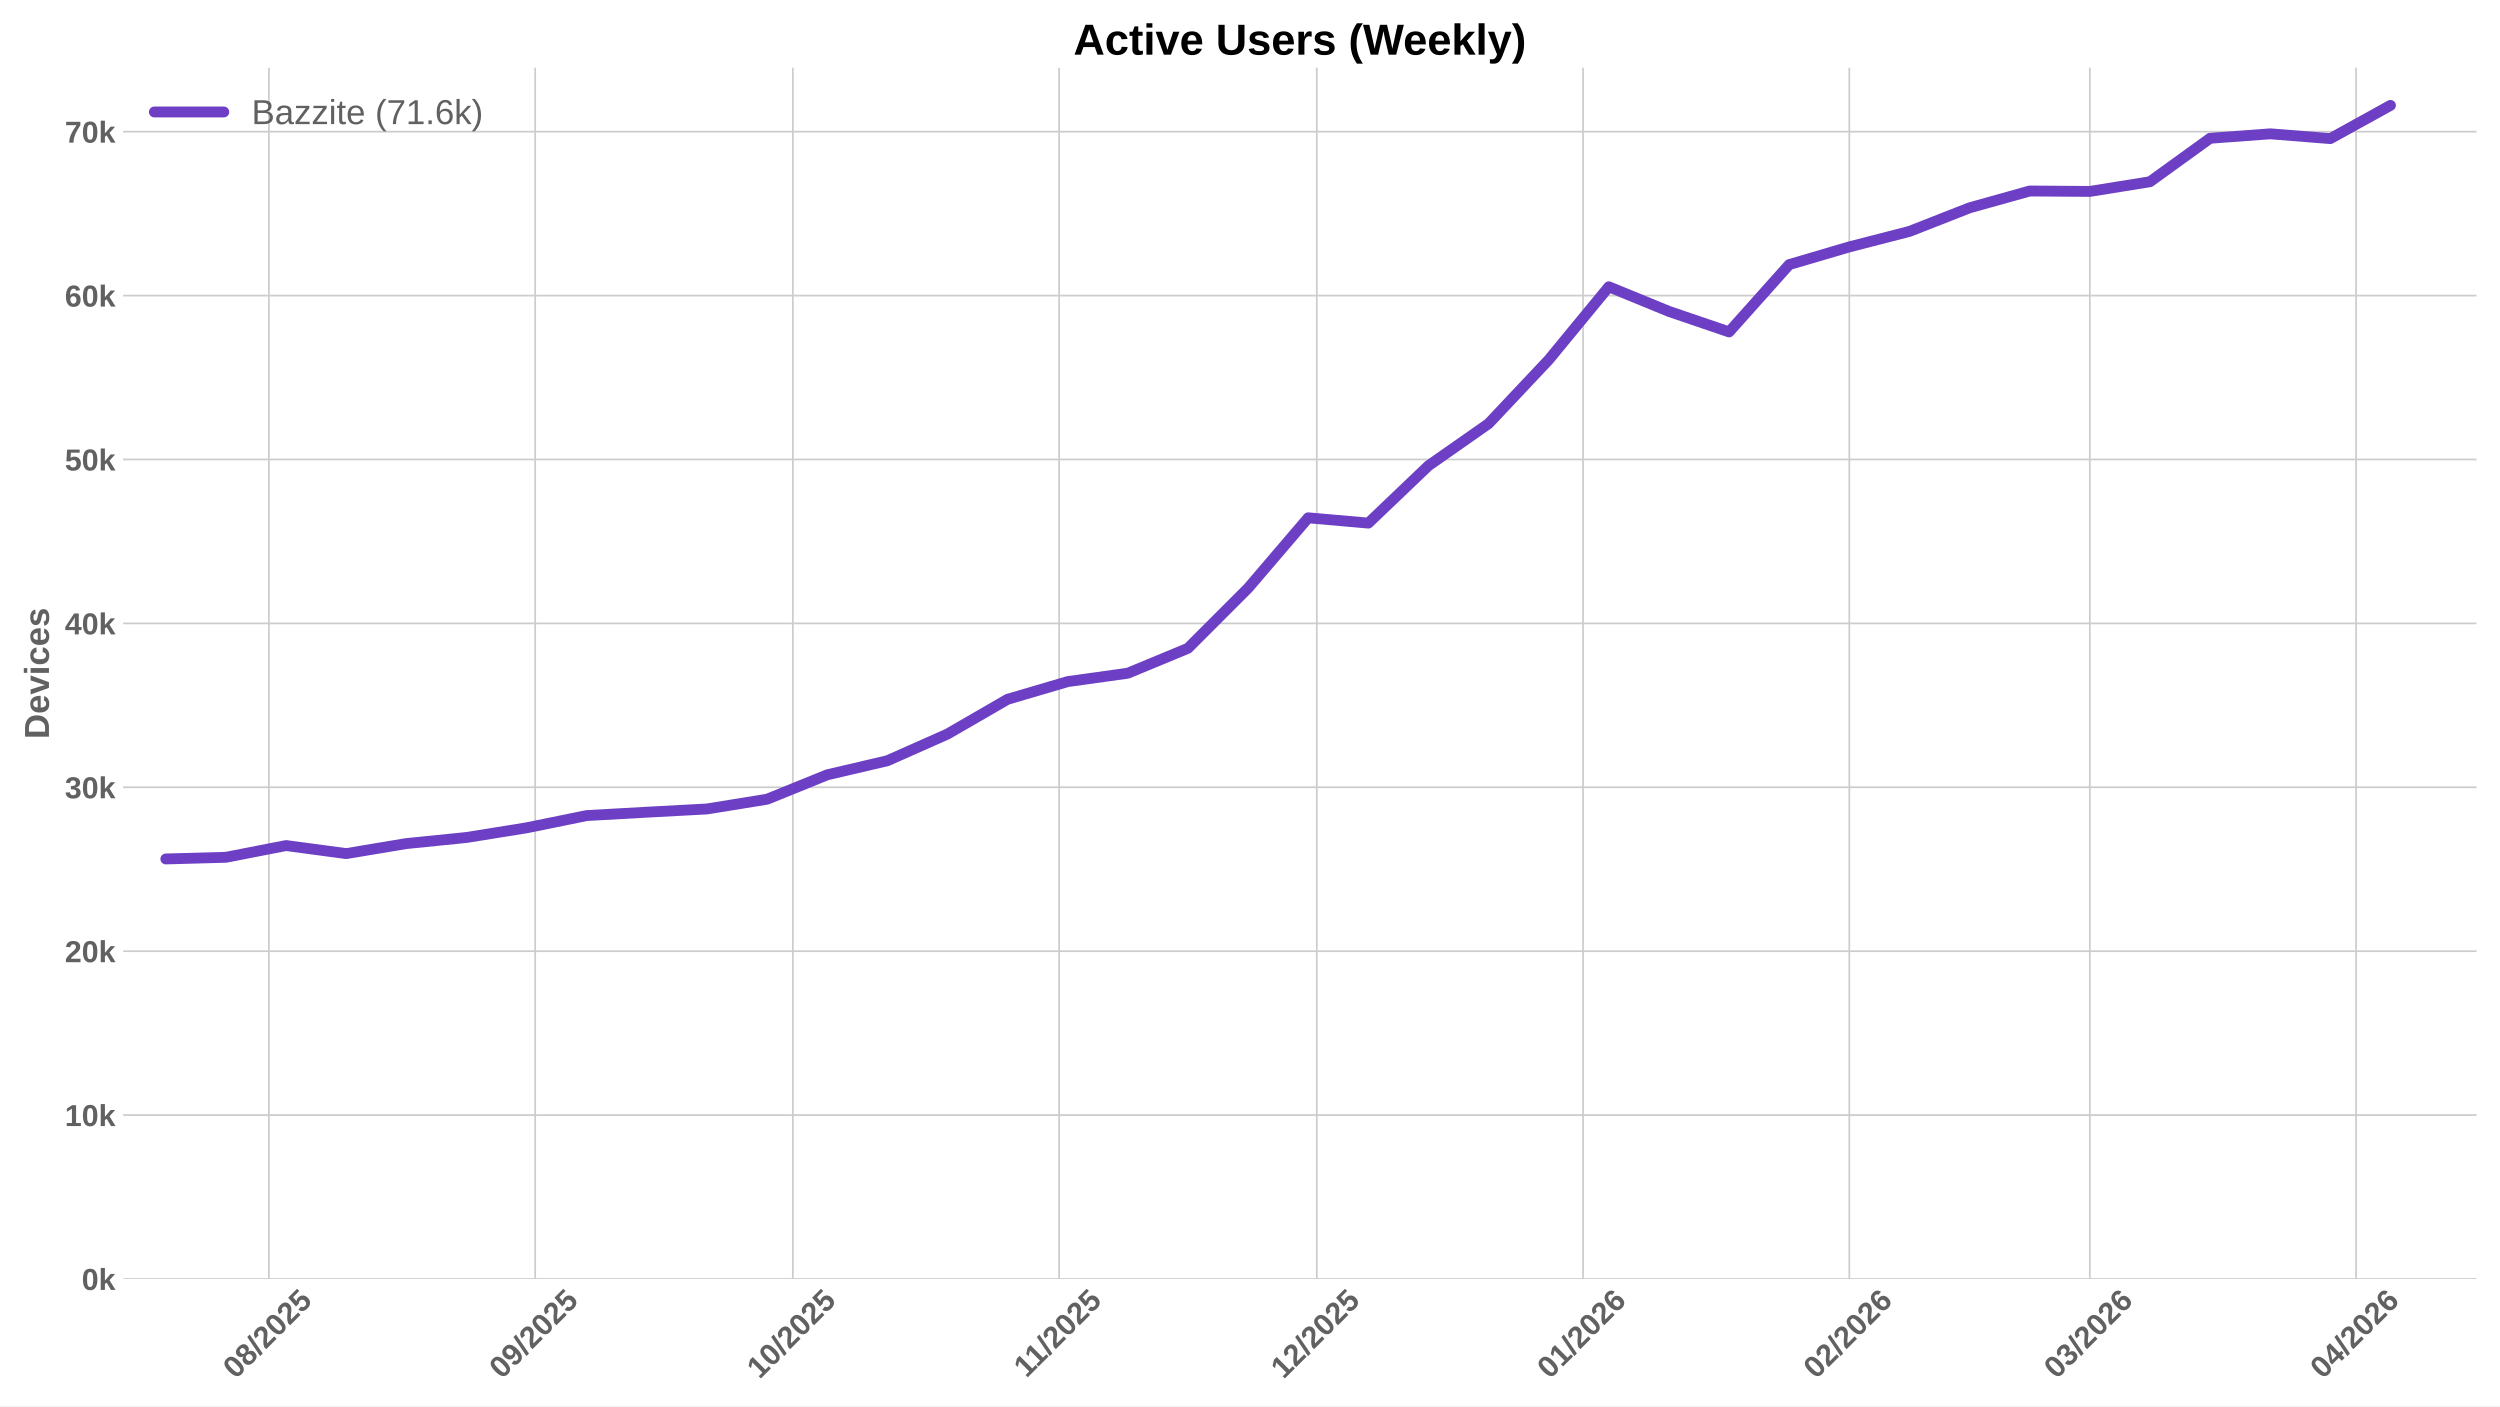
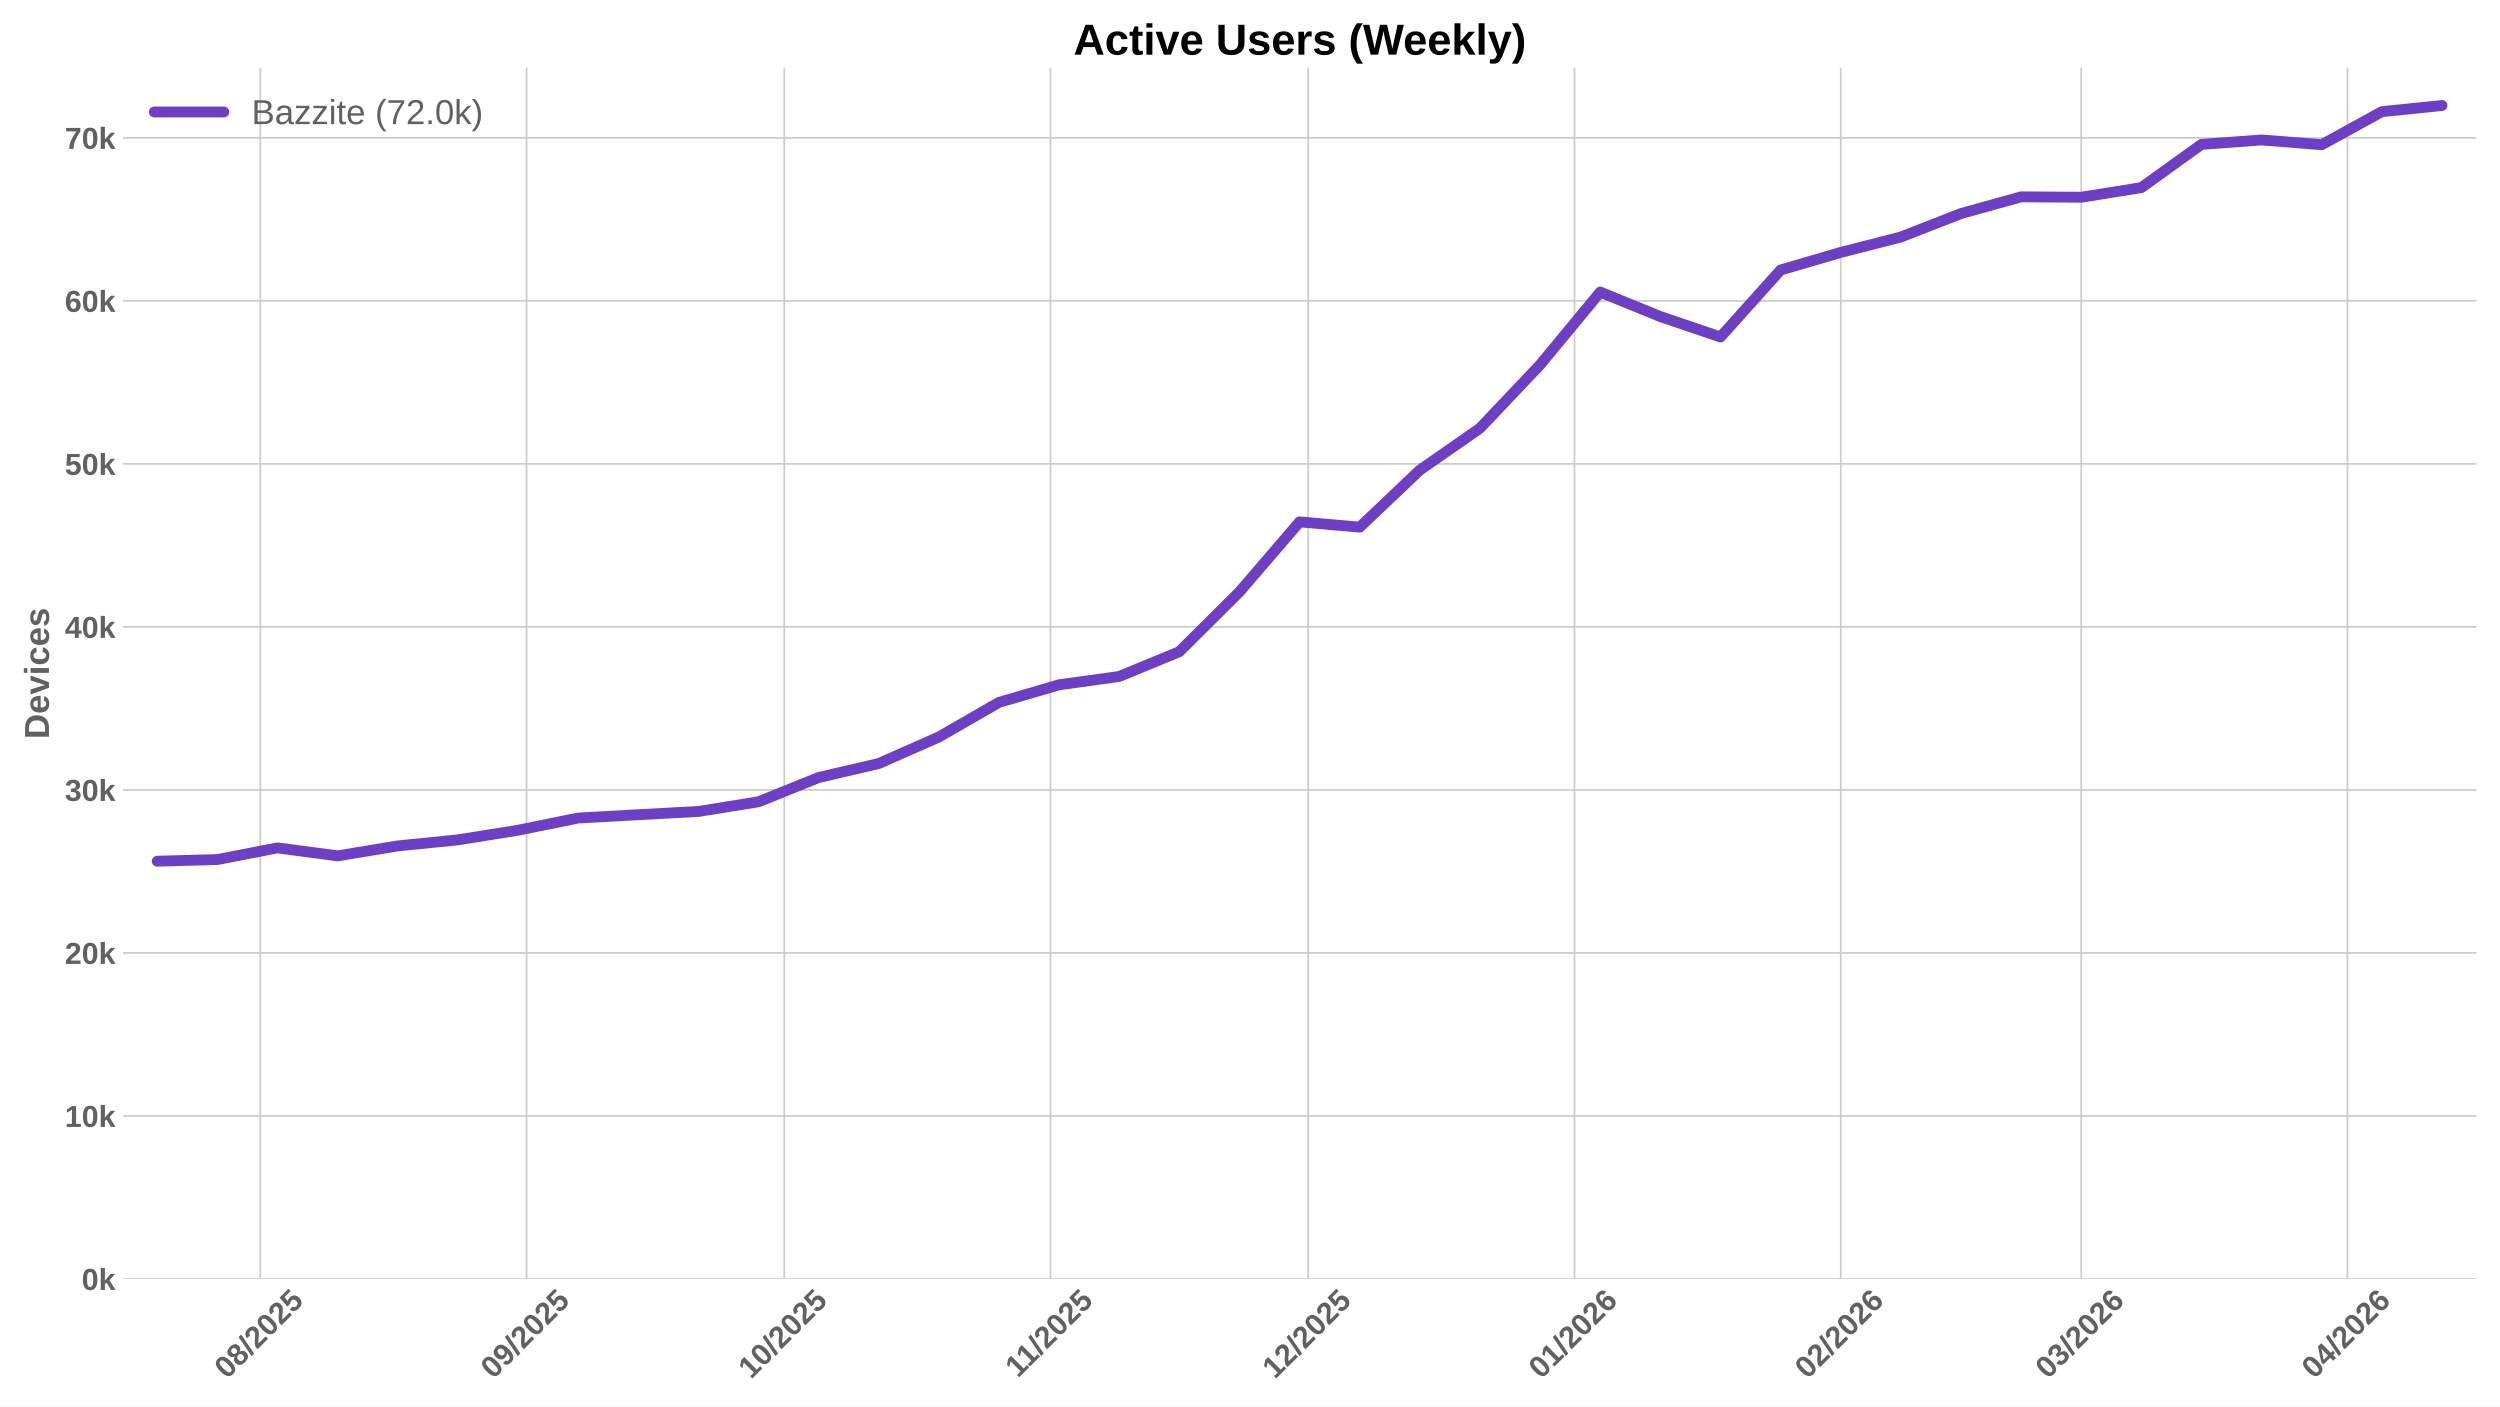
<svg xmlns="http://www.w3.org/2000/svg" xmlns:xlink="http://www.w3.org/1999/xlink" width="1152pt" height="648pt" viewBox="0 0 1152 648" version="1.1">
  <defs>
    <style type="text/css">*{stroke-linejoin: round; stroke-linecap: butt}</style>
  </defs>
  <g id="figure_1">
    <g id="patch_1">
      <path d="M 0 648  L 1152 648  L 1152 0  L 0 0  z " style="fill: #ffffff" />
    </g>
    <g id="axes_1">
      <g id="patch_2">
        <path d="M 56.73 589.343  L 1141.2 589.343  L 1141.2 31.2  L 56.73 31.2  z " style="fill: #ffffff" />
      </g>
      <g id="matplotlib.axis_1">
        <g id="xtick_1">
          <g id="line2d_1">
-             <path d="M 123.911 589.343  L 123.911 31.2  " clip-path="url(#pc6a10a2382)" style="fill: none; stroke: #cccccc; stroke-width: 0.8; stroke-linecap: round" />
+             <path d="M 119.953 589.343  L 119.953 31.2  " clip-path="url(#pfe30f6e459)" style="fill: none; stroke: #cccccc; stroke-width: 0.8; stroke-linecap: round" />
          </g>
          <g id="line2d_2" />
          <g id="text_1">
-             <g style="fill: #616161" transform="translate(108.5811 635.7977) rotate(-45) scale(0.14 -0.14)">
+             <g style="fill: #616161" transform="translate(104.6224 635.7977) rotate(-45) scale(0.14 -0.14)">
              <defs>
                <path id="LiberationSans-Bold-30" d="M 3297 2203  Q 3297 1088 2914 512  Q 2531 -63 1766 -63  Q 253 -63 253 2203  Q 253 2994 418 3494  Q 584 3994 915 4231  Q 1247 4469 1791 4469  Q 2572 4469 2934 3903  Q 3297 3338 3297 2203  z M 2416 2203  Q 2416 2813 2356 3150  Q 2297 3488 2165 3634  Q 2034 3781 1784 3781  Q 1519 3781 1383 3632  Q 1247 3484 1189 3148  Q 1131 2813 1131 2203  Q 1131 1600 1192 1261  Q 1253 922 1386 775  Q 1519 628 1772 628  Q 2022 628 2158 783  Q 2294 938 2355 1278  Q 2416 1619 2416 2203  z " transform="scale(0.015625)" />
                <path id="LiberationSans-Bold-38" d="M 3363 1241  Q 3363 622 2953 279  Q 2544 -63 1784 -63  Q 1031 -63 617 278  Q 203 619 203 1234  Q 203 1656 447 1945  Q 691 2234 1100 2303  L 1100 2316  Q 744 2394 525 2669  Q 306 2944 306 3303  Q 306 3844 689 4156  Q 1072 4469 1772 4469  Q 2488 4469 2870 4164  Q 3253 3859 3253 3297  Q 3253 2938 3036 2666  Q 2819 2394 2453 2322  L 2453 2309  Q 2878 2241 3120 1961  Q 3363 1681 3363 1241  z M 2350 3250  Q 2350 3563 2206 3708  Q 2063 3853 1772 3853  Q 1203 3853 1203 3250  Q 1203 2619 1778 2619  Q 2066 2619 2208 2766  Q 2350 2913 2350 3250  z M 2453 1313  Q 2453 2003 1766 2003  Q 1447 2003 1276 1822  Q 1106 1641 1106 1300  Q 1106 913 1275 734  Q 1444 556 1791 556  Q 2131 556 2292 734  Q 2453 913 2453 1313  z " transform="scale(0.015625)" />
                <path id="LiberationSans-Bold-2f" d="M 63 -128  L 972 4638  L 1716 4638  L 822 -128  L 63 -128  z " transform="scale(0.015625)" />
                <path id="LiberationSans-Bold-32" d="M 222 0  L 222 609  Q 394 988 711 1347  Q 1028 1706 1509 2097  Q 1972 2472 2158 2715  Q 2344 2959 2344 3194  Q 2344 3769 1766 3769  Q 1484 3769 1336 3617  Q 1188 3466 1144 3163  L 259 3213  Q 334 3825 717 4147  Q 1100 4469 1759 4469  Q 2472 4469 2853 4144  Q 3234 3819 3234 3231  Q 3234 2922 3112 2672  Q 2991 2422 2800 2211  Q 2609 2000 2376 1815  Q 2144 1631 1925 1456  Q 1706 1281 1526 1103  Q 1347 925 1259 722  L 3303 722  L 3303 0  L 222 0  z " transform="scale(0.015625)" />
                <path id="LiberationSans-Bold-35" d="M 3381 1466  Q 3381 766 2945 351  Q 2509 -63 1750 -63  Q 1088 -63 689 235  Q 291 534 197 1100  L 1075 1172  Q 1144 891 1319 762  Q 1494 634 1759 634  Q 2088 634 2283 843  Q 2478 1053 2478 1447  Q 2478 1794 2293 2001  Q 2109 2209 1778 2209  Q 1413 2209 1181 1925  L 325 1925  L 478 4403  L 3125 4403  L 3125 3750  L 1275 3750  L 1203 2638  Q 1522 2919 2000 2919  Q 2628 2919 3004 2528  Q 3381 2138 3381 1466  z " transform="scale(0.015625)" />
              </defs>
              <use xlink:href="#LiberationSans-Bold-30" />
              <use xlink:href="#LiberationSans-Bold-38" transform="translate(55.61523 0)" />
              <use xlink:href="#LiberationSans-Bold-2f" transform="translate(111.2305 0)" />
              <use xlink:href="#LiberationSans-Bold-32" transform="translate(139.0137 0)" />
              <use xlink:href="#LiberationSans-Bold-30" transform="translate(194.6289 0)" />
              <use xlink:href="#LiberationSans-Bold-32" transform="translate(250.2441 0)" />
              <use xlink:href="#LiberationSans-Bold-35" transform="translate(305.8594 0)" />
            </g>
          </g>
        </g>
        <g id="xtick_2">
          <g id="line2d_3">
-             <path d="M 246.607 589.343  L 246.607 31.2  " clip-path="url(#pc6a10a2382)" style="fill: none; stroke: #cccccc; stroke-width: 0.8; stroke-linecap: round" />
+             <path d="M 242.648 589.343  L 242.648 31.2  " clip-path="url(#pfe30f6e459)" style="fill: none; stroke: #cccccc; stroke-width: 0.8; stroke-linecap: round" />
          </g>
          <g id="line2d_4" />
          <g id="text_2">
-             <g style="fill: #616161" transform="translate(231.2766 635.7977) rotate(-45) scale(0.14 -0.14)">
+             <g style="fill: #616161" transform="translate(227.3179 635.7977) rotate(-45) scale(0.14 -0.14)">
              <defs>
                <path id="LiberationSans-Bold-39" d="M 3322 2272  Q 3322 1100 2894 518  Q 2466 -63 1678 -63  Q 1097 -63 767 185  Q 438 434 300 972  L 1125 1088  Q 1247 628 1688 628  Q 2056 628 2254 981  Q 2453 1334 2459 2028  Q 2341 1794 2070 1661  Q 1800 1528 1488 1528  Q 906 1528 564 1923  Q 222 2319 222 2994  Q 222 3688 623 4078  Q 1025 4469 1759 4469  Q 2550 4469 2936 3920  Q 3322 3372 3322 2272  z M 2394 2888  Q 2394 3297 2214 3539  Q 2034 3781 1738 3781  Q 1447 3781 1280 3570  Q 1113 3359 1113 2988  Q 1113 2622 1278 2401  Q 1444 2181 1741 2181  Q 2022 2181 2208 2373  Q 2394 2566 2394 2888  z " transform="scale(0.015625)" />
              </defs>
              <use xlink:href="#LiberationSans-Bold-30" />
              <use xlink:href="#LiberationSans-Bold-39" transform="translate(55.61523 0)" />
              <use xlink:href="#LiberationSans-Bold-2f" transform="translate(111.2305 0)" />
              <use xlink:href="#LiberationSans-Bold-32" transform="translate(139.0137 0)" />
              <use xlink:href="#LiberationSans-Bold-30" transform="translate(194.6289 0)" />
              <use xlink:href="#LiberationSans-Bold-32" transform="translate(250.2441 0)" />
              <use xlink:href="#LiberationSans-Bold-35" transform="translate(305.8594 0)" />
            </g>
          </g>
        </g>
        <g id="xtick_3">
          <g id="line2d_5">
-             <path d="M 365.344 589.343  L 365.344 31.2  " clip-path="url(#pc6a10a2382)" style="fill: none; stroke: #cccccc; stroke-width: 0.8; stroke-linecap: round" />
+             <path d="M 361.386 589.343  L 361.386 31.2  " clip-path="url(#pfe30f6e459)" style="fill: none; stroke: #cccccc; stroke-width: 0.8; stroke-linecap: round" />
          </g>
          <g id="line2d_6" />
          <g id="text_3">
-             <g style="fill: #616161" transform="translate(350.0142 635.7977) rotate(-45) scale(0.14 -0.14)">
+             <g style="fill: #616161" transform="translate(346.0555 635.7977) rotate(-45) scale(0.14 -0.14)">
              <defs>
                <path id="LiberationSans-Bold-31" d="M 403 0  L 403 653  L 1494 653  L 1494 3656  L 438 2997  L 438 3688  L 1541 4403  L 2372 4403  L 2372 653  L 3381 653  L 3381 0  L 403 0  z " transform="scale(0.015625)" />
              </defs>
              <use xlink:href="#LiberationSans-Bold-31" />
              <use xlink:href="#LiberationSans-Bold-30" transform="translate(55.61523 0)" />
              <use xlink:href="#LiberationSans-Bold-2f" transform="translate(111.2305 0)" />
              <use xlink:href="#LiberationSans-Bold-32" transform="translate(139.0137 0)" />
              <use xlink:href="#LiberationSans-Bold-30" transform="translate(194.6289 0)" />
              <use xlink:href="#LiberationSans-Bold-32" transform="translate(250.2441 0)" />
              <use xlink:href="#LiberationSans-Bold-35" transform="translate(305.8594 0)" />
            </g>
          </g>
        </g>
        <g id="xtick_4">
          <g id="line2d_7">
-             <path d="M 488.04 589.343  L 488.04 31.2  " clip-path="url(#pc6a10a2382)" style="fill: none; stroke: #cccccc; stroke-width: 0.8; stroke-linecap: round" />
+             <path d="M 484.081 589.343  L 484.081 31.2  " clip-path="url(#pfe30f6e459)" style="fill: none; stroke: #cccccc; stroke-width: 0.8; stroke-linecap: round" />
          </g>
          <g id="line2d_8" />
          <g id="text_4">
-             <g style="fill: #616161" transform="translate(472.9819 635.2532) rotate(-45) scale(0.14 -0.14)">
+             <g style="fill: #616161" transform="translate(469.0233 635.2532) rotate(-45) scale(0.14 -0.14)">
              <use xlink:href="#LiberationSans-Bold-31" />
              <use xlink:href="#LiberationSans-Bold-31" transform="translate(50.11523 0)" />
              <use xlink:href="#LiberationSans-Bold-2f" transform="translate(105.7305 0)" />
              <use xlink:href="#LiberationSans-Bold-32" transform="translate(133.5137 0)" />
              <use xlink:href="#LiberationSans-Bold-30" transform="translate(189.1289 0)" />
              <use xlink:href="#LiberationSans-Bold-32" transform="translate(244.7441 0)" />
              <use xlink:href="#LiberationSans-Bold-35" transform="translate(300.3594 0)" />
            </g>
          </g>
        </g>
        <g id="xtick_5">
          <g id="line2d_9">
-             <path d="M 606.778 589.343  L 606.778 31.2  " clip-path="url(#pc6a10a2382)" style="fill: none; stroke: #cccccc; stroke-width: 0.8; stroke-linecap: round" />
+             <path d="M 602.819 589.343  L 602.819 31.2  " clip-path="url(#pfe30f6e459)" style="fill: none; stroke: #cccccc; stroke-width: 0.8; stroke-linecap: round" />
          </g>
          <g id="line2d_10" />
          <g id="text_5">
-             <g style="fill: #616161" transform="translate(591.4473 635.7977) rotate(-45) scale(0.14 -0.14)">
+             <g style="fill: #616161" transform="translate(587.4886 635.7977) rotate(-45) scale(0.14 -0.14)">
              <use xlink:href="#LiberationSans-Bold-31" />
              <use xlink:href="#LiberationSans-Bold-32" transform="translate(55.61523 0)" />
              <use xlink:href="#LiberationSans-Bold-2f" transform="translate(111.2305 0)" />
              <use xlink:href="#LiberationSans-Bold-32" transform="translate(139.0137 0)" />
              <use xlink:href="#LiberationSans-Bold-30" transform="translate(194.6289 0)" />
              <use xlink:href="#LiberationSans-Bold-32" transform="translate(250.2441 0)" />
              <use xlink:href="#LiberationSans-Bold-35" transform="translate(305.8594 0)" />
            </g>
          </g>
        </g>
        <g id="xtick_6">
          <g id="line2d_11">
-             <path d="M 729.473 589.343  L 729.473 31.2  " clip-path="url(#pc6a10a2382)" style="fill: none; stroke: #cccccc; stroke-width: 0.8; stroke-linecap: round" />
+             <path d="M 725.514 589.343  L 725.514 31.2  " clip-path="url(#pfe30f6e459)" style="fill: none; stroke: #cccccc; stroke-width: 0.8; stroke-linecap: round" />
          </g>
          <g id="line2d_12" />
          <g id="text_6">
-             <g style="fill: #616161" transform="translate(714.1428 635.7977) rotate(-45) scale(0.14 -0.14)">
+             <g style="fill: #616161" transform="translate(710.1842 635.7977) rotate(-45) scale(0.14 -0.14)">
              <defs>
                <path id="LiberationSans-Bold-36" d="M 3328 1441  Q 3328 738 2934 337  Q 2541 -63 1847 -63  Q 1069 -63 651 482  Q 234 1028 234 2100  Q 234 3278 657 3873  Q 1081 4469 1869 4469  Q 2428 4469 2751 4222  Q 3075 3975 3209 3456  L 2381 3341  Q 2263 3775 1850 3775  Q 1497 3775 1295 3422  Q 1094 3069 1094 2350  Q 1234 2584 1484 2709  Q 1734 2834 2050 2834  Q 2641 2834 2984 2459  Q 3328 2084 3328 1441  z M 2447 1416  Q 2447 1791 2273 1989  Q 2100 2188 1797 2188  Q 1506 2188 1331 2002  Q 1156 1816 1156 1509  Q 1156 1125 1339 873  Q 1522 622 1819 622  Q 2116 622 2281 833  Q 2447 1044 2447 1416  z " transform="scale(0.015625)" />
              </defs>
              <use xlink:href="#LiberationSans-Bold-30" />
              <use xlink:href="#LiberationSans-Bold-31" transform="translate(55.61523 0)" />
              <use xlink:href="#LiberationSans-Bold-2f" transform="translate(111.2305 0)" />
              <use xlink:href="#LiberationSans-Bold-32" transform="translate(139.0137 0)" />
              <use xlink:href="#LiberationSans-Bold-30" transform="translate(194.6289 0)" />
              <use xlink:href="#LiberationSans-Bold-32" transform="translate(250.2441 0)" />
              <use xlink:href="#LiberationSans-Bold-36" transform="translate(305.8594 0)" />
            </g>
          </g>
        </g>
        <g id="xtick_7">
          <g id="line2d_13">
-             <path d="M 852.169 589.343  L 852.169 31.2  " clip-path="url(#pc6a10a2382)" style="fill: none; stroke: #cccccc; stroke-width: 0.8; stroke-linecap: round" />
+             <path d="M 848.21 589.343  L 848.21 31.2  " clip-path="url(#pfe30f6e459)" style="fill: none; stroke: #cccccc; stroke-width: 0.8; stroke-linecap: round" />
          </g>
          <g id="line2d_14" />
          <g id="text_7">
-             <g style="fill: #616161" transform="translate(836.8383 635.7977) rotate(-45) scale(0.14 -0.14)">
+             <g style="fill: #616161" transform="translate(832.8797 635.7977) rotate(-45) scale(0.14 -0.14)">
              <use xlink:href="#LiberationSans-Bold-30" />
              <use xlink:href="#LiberationSans-Bold-32" transform="translate(55.61523 0)" />
              <use xlink:href="#LiberationSans-Bold-2f" transform="translate(111.2305 0)" />
              <use xlink:href="#LiberationSans-Bold-32" transform="translate(139.0137 0)" />
              <use xlink:href="#LiberationSans-Bold-30" transform="translate(194.6289 0)" />
              <use xlink:href="#LiberationSans-Bold-32" transform="translate(250.2441 0)" />
              <use xlink:href="#LiberationSans-Bold-36" transform="translate(305.8594 0)" />
            </g>
          </g>
        </g>
        <g id="xtick_8">
          <g id="line2d_15">
-             <path d="M 962.99 589.343  L 962.99 31.2  " clip-path="url(#pc6a10a2382)" style="fill: none; stroke: #cccccc; stroke-width: 0.8; stroke-linecap: round" />
+             <path d="M 959.032 589.343  L 959.032 31.2  " clip-path="url(#pfe30f6e459)" style="fill: none; stroke: #cccccc; stroke-width: 0.8; stroke-linecap: round" />
          </g>
          <g id="line2d_16" />
          <g id="text_8">
-             <g style="fill: #616161" transform="translate(947.6601 635.7977) rotate(-45) scale(0.14 -0.14)">
+             <g style="fill: #616161" transform="translate(943.7014 635.7977) rotate(-45) scale(0.14 -0.14)">
              <defs>
                <path id="LiberationSans-Bold-33" d="M 3328 1222  Q 3328 603 2922 265  Q 2516 -72 1766 -72  Q 1056 -72 637 254  Q 219 581 147 1197  L 1041 1275  Q 1125 641 1763 641  Q 2078 641 2253 797  Q 2428 953 2428 1275  Q 2428 1569 2215 1725  Q 2003 1881 1584 1881  L 1278 1881  L 1278 2591  L 1566 2591  Q 1944 2591 2134 2745  Q 2325 2900 2325 3188  Q 2325 3459 2173 3614  Q 2022 3769 1731 3769  Q 1459 3769 1292 3619  Q 1125 3469 1100 3194  L 222 3256  Q 291 3825 694 4147  Q 1097 4469 1747 4469  Q 2438 4469 2827 4158  Q 3216 3847 3216 3297  Q 3216 2884 2973 2618  Q 2731 2353 2275 2266  L 2275 2253  Q 2781 2194 3054 1920  Q 3328 1647 3328 1222  z " transform="scale(0.015625)" />
              </defs>
              <use xlink:href="#LiberationSans-Bold-30" />
              <use xlink:href="#LiberationSans-Bold-33" transform="translate(55.61523 0)" />
              <use xlink:href="#LiberationSans-Bold-2f" transform="translate(111.2305 0)" />
              <use xlink:href="#LiberationSans-Bold-32" transform="translate(139.0137 0)" />
              <use xlink:href="#LiberationSans-Bold-30" transform="translate(194.6289 0)" />
              <use xlink:href="#LiberationSans-Bold-32" transform="translate(250.2441 0)" />
              <use xlink:href="#LiberationSans-Bold-36" transform="translate(305.8594 0)" />
            </g>
          </g>
        </g>
        <g id="xtick_9">
          <g id="line2d_17">
-             <path d="M 1085.686 589.343  L 1085.686 31.2  " clip-path="url(#pc6a10a2382)" style="fill: none; stroke: #cccccc; stroke-width: 0.8; stroke-linecap: round" />
+             <path d="M 1081.727 589.343  L 1081.727 31.2  " clip-path="url(#pfe30f6e459)" style="fill: none; stroke: #cccccc; stroke-width: 0.8; stroke-linecap: round" />
          </g>
          <g id="line2d_18" />
          <g id="text_9">
-             <g style="fill: #616161" transform="translate(1070.356 635.7977) rotate(-45) scale(0.14 -0.14)">
+             <g style="fill: #616161" transform="translate(1066.397 635.7977) rotate(-45) scale(0.14 -0.14)">
              <defs>
                <path id="LiberationSans-Bold-34" d="M 2938 897  L 2938 0  L 2100 0  L 2100 897  L 97 897  L 97 1556  L 1956 4403  L 2938 4403  L 2938 1550  L 3525 1550  L 3525 897  L 2938 897  z M 2100 2991  Q 2100 3159 2111 3356  Q 2122 3553 2128 3609  Q 2047 3434 1834 3103  L 813 1550  L 2100 1550  L 2100 2991  z " transform="scale(0.015625)" />
              </defs>
              <use xlink:href="#LiberationSans-Bold-30" />
              <use xlink:href="#LiberationSans-Bold-34" transform="translate(55.61523 0)" />
              <use xlink:href="#LiberationSans-Bold-2f" transform="translate(111.2305 0)" />
              <use xlink:href="#LiberationSans-Bold-32" transform="translate(139.0137 0)" />
              <use xlink:href="#LiberationSans-Bold-30" transform="translate(194.6289 0)" />
              <use xlink:href="#LiberationSans-Bold-32" transform="translate(250.2441 0)" />
              <use xlink:href="#LiberationSans-Bold-36" transform="translate(305.8594 0)" />
            </g>
          </g>
        </g>
      </g>
      <g id="matplotlib.axis_2">
        <g id="ytick_1">
          <g id="line2d_19">
-             <path d="M 56.73 589.343  L 1141.2 589.343  " clip-path="url(#pc6a10a2382)" style="fill: none; stroke: #cccccc; stroke-width: 0.8; stroke-linecap: round" />
+             <path d="M 56.73 589.343  L 1141.2 589.343  " clip-path="url(#pfe30f6e459)" style="fill: none; stroke: #cccccc; stroke-width: 0.8; stroke-linecap: round" />
          </g>
          <g id="line2d_20" />
          <g id="text_10">
            <g style="fill: #616161" transform="translate(37.65937 594.416) scale(0.14 -0.14)">
              <defs>
                <path id="LiberationSans-Bold-6b" d="M 2606 0  L 1703 1531  L 1325 1269  L 1325 0  L 447 0  L 447 4638  L 1325 4638  L 1325 1981  L 2531 3381  L 3475 3381  L 2288 2063  L 3566 0  L 2606 0  z " transform="scale(0.015625)" />
              </defs>
              <use xlink:href="#LiberationSans-Bold-30" />
              <use xlink:href="#LiberationSans-Bold-6b" transform="translate(55.61523 0)" />
            </g>
          </g>
        </g>
        <g id="ytick_2">
          <g id="line2d_21">
-             <path d="M 56.73 513.82  L 1141.2 513.82  " clip-path="url(#pc6a10a2382)" style="fill: none; stroke: #cccccc; stroke-width: 0.8; stroke-linecap: round" />
+             <path d="M 56.73 514.225  L 1141.2 514.225  " clip-path="url(#pfe30f6e459)" style="fill: none; stroke: #cccccc; stroke-width: 0.8; stroke-linecap: round" />
          </g>
          <g id="line2d_22" />
          <g id="text_11">
-             <g style="fill: #616161" transform="translate(29.87406 518.8932) scale(0.14 -0.14)">
+             <g style="fill: #616161" transform="translate(29.87406 519.2977) scale(0.14 -0.14)">
              <use xlink:href="#LiberationSans-Bold-31" />
              <use xlink:href="#LiberationSans-Bold-30" transform="translate(55.61523 0)" />
              <use xlink:href="#LiberationSans-Bold-6b" transform="translate(111.2305 0)" />
            </g>
          </g>
        </g>
        <g id="ytick_3">
          <g id="line2d_23">
-             <path d="M 56.73 438.298  L 1141.2 438.298  " clip-path="url(#pc6a10a2382)" style="fill: none; stroke: #cccccc; stroke-width: 0.8; stroke-linecap: round" />
+             <path d="M 56.73 439.107  L 1141.2 439.107  " clip-path="url(#pfe30f6e459)" style="fill: none; stroke: #cccccc; stroke-width: 0.8; stroke-linecap: round" />
          </g>
          <g id="line2d_24" />
          <g id="text_12">
-             <g style="fill: #616161" transform="translate(29.87406 443.3704) scale(0.14 -0.14)">
+             <g style="fill: #616161" transform="translate(29.87406 444.1794) scale(0.14 -0.14)">
              <use xlink:href="#LiberationSans-Bold-32" />
              <use xlink:href="#LiberationSans-Bold-30" transform="translate(55.61523 0)" />
              <use xlink:href="#LiberationSans-Bold-6b" transform="translate(111.2305 0)" />
            </g>
          </g>
        </g>
        <g id="ytick_4">
          <g id="line2d_25">
-             <path d="M 56.73 362.775  L 1141.2 362.775  " clip-path="url(#pc6a10a2382)" style="fill: none; stroke: #cccccc; stroke-width: 0.8; stroke-linecap: round" />
+             <path d="M 56.73 363.988  L 1141.2 363.988  " clip-path="url(#pfe30f6e459)" style="fill: none; stroke: #cccccc; stroke-width: 0.8; stroke-linecap: round" />
          </g>
          <g id="line2d_26" />
          <g id="text_13">
-             <g style="fill: #616161" transform="translate(29.87406 367.8477) scale(0.14 -0.14)">
+             <g style="fill: #616161" transform="translate(29.87406 369.0611) scale(0.14 -0.14)">
              <use xlink:href="#LiberationSans-Bold-33" />
              <use xlink:href="#LiberationSans-Bold-30" transform="translate(55.61523 0)" />
              <use xlink:href="#LiberationSans-Bold-6b" transform="translate(111.2305 0)" />
            </g>
          </g>
        </g>
        <g id="ytick_5">
          <g id="line2d_27">
-             <path d="M 56.73 287.252  L 1141.2 287.252  " clip-path="url(#pc6a10a2382)" style="fill: none; stroke: #cccccc; stroke-width: 0.8; stroke-linecap: round" />
+             <path d="M 56.73 288.87  L 1141.2 288.87  " clip-path="url(#pfe30f6e459)" style="fill: none; stroke: #cccccc; stroke-width: 0.8; stroke-linecap: round" />
          </g>
          <g id="line2d_28" />
          <g id="text_14">
-             <g style="fill: #616161" transform="translate(29.87406 292.3249) scale(0.14 -0.14)">
+             <g style="fill: #616161" transform="translate(29.87406 293.9428) scale(0.14 -0.14)">
              <use xlink:href="#LiberationSans-Bold-34" />
              <use xlink:href="#LiberationSans-Bold-30" transform="translate(55.61523 0)" />
              <use xlink:href="#LiberationSans-Bold-6b" transform="translate(111.2305 0)" />
            </g>
          </g>
        </g>
        <g id="ytick_6">
          <g id="line2d_29">
-             <path d="M 56.73 211.729  L 1141.2 211.729  " clip-path="url(#pc6a10a2382)" style="fill: none; stroke: #cccccc; stroke-width: 0.8; stroke-linecap: round" />
+             <path d="M 56.73 213.752  L 1141.2 213.752  " clip-path="url(#pfe30f6e459)" style="fill: none; stroke: #cccccc; stroke-width: 0.8; stroke-linecap: round" />
          </g>
          <g id="line2d_30" />
          <g id="text_15">
-             <g style="fill: #616161" transform="translate(29.87406 216.8021) scale(0.14 -0.14)">
+             <g style="fill: #616161" transform="translate(29.87406 218.8245) scale(0.14 -0.14)">
              <use xlink:href="#LiberationSans-Bold-35" />
              <use xlink:href="#LiberationSans-Bold-30" transform="translate(55.61523 0)" />
              <use xlink:href="#LiberationSans-Bold-6b" transform="translate(111.2305 0)" />
            </g>
          </g>
        </g>
        <g id="ytick_7">
          <g id="line2d_31">
-             <path d="M 56.73 136.206  L 1141.2 136.206  " clip-path="url(#pc6a10a2382)" style="fill: none; stroke: #cccccc; stroke-width: 0.8; stroke-linecap: round" />
+             <path d="M 56.73 138.633  L 1141.2 138.633  " clip-path="url(#pfe30f6e459)" style="fill: none; stroke: #cccccc; stroke-width: 0.8; stroke-linecap: round" />
          </g>
          <g id="line2d_32" />
          <g id="text_16">
-             <g style="fill: #616161" transform="translate(29.87406 141.2793) scale(0.14 -0.14)">
+             <g style="fill: #616161" transform="translate(29.87406 143.7062) scale(0.14 -0.14)">
              <use xlink:href="#LiberationSans-Bold-36" />
              <use xlink:href="#LiberationSans-Bold-30" transform="translate(55.61523 0)" />
              <use xlink:href="#LiberationSans-Bold-6b" transform="translate(111.2305 0)" />
            </g>
          </g>
        </g>
        <g id="ytick_8">
          <g id="line2d_33">
-             <path d="M 56.73 60.684  L 1141.2 60.684  " clip-path="url(#pc6a10a2382)" style="fill: none; stroke: #cccccc; stroke-width: 0.8; stroke-linecap: round" />
+             <path d="M 56.73 63.515  L 1141.2 63.515  " clip-path="url(#pfe30f6e459)" style="fill: none; stroke: #cccccc; stroke-width: 0.8; stroke-linecap: round" />
          </g>
          <g id="line2d_34" />
          <g id="text_17">
-             <g style="fill: #616161" transform="translate(29.87406 65.75653) scale(0.14 -0.14)">
+             <g style="fill: #616161" transform="translate(29.87406 68.58795) scale(0.14 -0.14)">
              <defs>
                <path id="LiberationSans-Bold-37" d="M 3278 3706  Q 2981 3238 2717 2797  Q 2453 2356 2256 1911  Q 2059 1466 1945 995  Q 1831 525 1831 0  L 916 0  Q 916 550 1059 1064  Q 1203 1578 1475 2111  Q 1747 2644 2463 3681  L 275 3681  L 275 4403  L 3278 4403  L 3278 3706  z " transform="scale(0.015625)" />
              </defs>
              <use xlink:href="#LiberationSans-Bold-37" />
              <use xlink:href="#LiberationSans-Bold-30" transform="translate(55.61523 0)" />
              <use xlink:href="#LiberationSans-Bold-6b" transform="translate(111.2305 0)" />
            </g>
          </g>
        </g>
        <g id="text_18">
          <g style="fill: #616161" transform="translate(22.55406 340.5153) rotate(-90) scale(0.16 -0.16)">
            <defs>
              <path id="LiberationSans-Bold-44" d="M 4353 2234  Q 4353 1553 4086 1045  Q 3819 538 3330 269  Q 2841 0 2209 0  L 428 0  L 428 4403  L 2022 4403  Q 3134 4403 3743 3842  Q 4353 3281 4353 2234  z M 3425 2234  Q 3425 2944 3056 3317  Q 2688 3691 2003 3691  L 1350 3691  L 1350 713  L 2131 713  Q 2725 713 3075 1122  Q 3425 1531 3425 2234  z " transform="scale(0.015625)" />
              <path id="LiberationSans-Bold-65" d="M 1831 -63  Q 1069 -63 659 389  Q 250 841 250 1706  Q 250 2544 665 2994  Q 1081 3444 1844 3444  Q 2572 3444 2956 2961  Q 3341 2478 3341 1547  L 3341 1522  L 1172 1522  Q 1172 1028 1355 776  Q 1538 525 1875 525  Q 2341 525 2463 928  L 3291 856  Q 2931 -63 1831 -63  z M 1831 2891  Q 1522 2891 1355 2675  Q 1188 2459 1178 2072  L 2491 2072  Q 2466 2481 2294 2686  Q 2122 2891 1831 2891  z " transform="scale(0.015625)" />
              <path id="LiberationSans-Bold-76" d="M 2284 0  L 1234 0  L 25 3381  L 953 3381  L 1544 1491  Q 1591 1334 1766 709  Q 1797 838 1894 1159  Q 1991 1481 2613 3381  L 3531 3381  L 2284 0  z " transform="scale(0.015625)" />
              <path id="LiberationSans-Bold-69" d="M 447 3991  L 447 4638  L 1325 4638  L 1325 3991  L 447 3991  z M 447 0  L 447 3381  L 1325 3381  L 1325 0  L 447 0  z " transform="scale(0.015625)" />
              <path id="LiberationSans-Bold-63" d="M 1856 -63  Q 1088 -63 669 395  Q 250 853 250 1672  Q 250 2509 672 2976  Q 1094 3444 1869 3444  Q 2466 3444 2856 3144  Q 3247 2844 3347 2316  L 2463 2272  Q 2425 2531 2275 2686  Q 2125 2841 1850 2841  Q 1172 2841 1172 1706  Q 1172 538 1863 538  Q 2113 538 2281 695  Q 2450 853 2491 1166  L 3372 1125  Q 3325 778 3123 506  Q 2922 234 2594 85  Q 2266 -63 1856 -63  z " transform="scale(0.015625)" />
              <path id="LiberationSans-Bold-73" d="M 3297 988  Q 3297 497 2895 217  Q 2494 -63 1784 -63  Q 1088 -63 717 157  Q 347 378 225 844  L 997 959  Q 1063 719 1223 619  Q 1384 519 1784 519  Q 2153 519 2322 612  Q 2491 706 2491 906  Q 2491 1069 2355 1164  Q 2219 1259 1894 1325  Q 1150 1472 890 1598  Q 631 1725 495 1926  Q 359 2128 359 2422  Q 359 2906 732 3176  Q 1106 3447 1791 3447  Q 2394 3447 2761 3212  Q 3128 2978 3219 2534  L 2441 2453  Q 2403 2659 2256 2761  Q 2109 2863 1791 2863  Q 1478 2863 1322 2783  Q 1166 2703 1166 2516  Q 1166 2369 1286 2283  Q 1406 2197 1691 2141  Q 2088 2059 2395 1973  Q 2703 1888 2889 1769  Q 3075 1650 3186 1464  Q 3297 1278 3297 988  z " transform="scale(0.015625)" />
            </defs>
            <use xlink:href="#LiberationSans-Bold-44" />
            <use xlink:href="#LiberationSans-Bold-65" transform="translate(72.2168 0)" />
            <use xlink:href="#LiberationSans-Bold-76" transform="translate(127.832 0)" />
            <use xlink:href="#LiberationSans-Bold-69" transform="translate(183.4473 0)" />
            <use xlink:href="#LiberationSans-Bold-63" transform="translate(211.2305 0)" />
            <use xlink:href="#LiberationSans-Bold-65" transform="translate(266.8457 0)" />
            <use xlink:href="#LiberationSans-Bold-73" transform="translate(322.4609 0)" />
          </g>
        </g>
      </g>
      <g id="line2d_35">
-         <path d="M 76.416 395.809  L 104.122 395.038  L 131.827 389.631  L 159.533 393.339  L 187.238 388.717  L 214.944 385.915  L 242.649 381.459  L 270.354 375.81  L 298.06 374.262  L 325.765 372.767  L 353.471 368.28  L 381.176 357.035  L 408.882 350.548  L 436.587 338.253  L 464.292 322.227  L 491.998 314.078  L 519.703 310.211  L 547.409 298.732  L 575.114 271.015  L 602.82 238.608  L 630.525 241.047  L 658.231 214.599  L 685.936 195.212  L 713.641 165.804  L 741.347 132.143  L 769.052 143.502  L 796.758 152.95  L 824.463 121.925  L 852.169 113.761  L 879.874 106.632  L 907.579 95.756  L 935.285 88.015  L 962.99 88.204  L 990.696 83.748  L 1018.401 63.72  L 1046.107 61.666  L 1073.812 63.871  L 1101.518 48.562  " clip-path="url(#pc6a10a2382)" style="fill: none; stroke: #6c3fc4; stroke-width: 5; stroke-linecap: round" />
+         <path d="M 72.458 396.845  L 100.163 396.079  L 127.869 390.7  L 155.574 394.389  L 183.279 389.791  L 210.985 387.005  L 238.69 382.573  L 266.396 376.954  L 294.101 375.414  L 321.807 373.926  L 349.512 369.464  L 377.218 358.279  L 404.923 351.827  L 432.628 339.597  L 460.334 323.657  L 488.039 315.552  L 515.745 311.706  L 543.45 300.288  L 571.156 272.72  L 598.861 240.486  L 626.566 242.913  L 654.272 216.606  L 681.977 197.323  L 709.683 168.072  L 737.388 134.592  L 765.094 145.89  L 792.799 155.287  L 820.505 124.429  L 848.21 116.308  L 875.915 109.217  L 903.621 98.4  L 931.326 90.7  L 959.032 90.888  L 986.737 86.456  L 1014.443 66.535  L 1042.148 64.492  L 1069.853 66.685  L 1097.559 51.459  L 1125.264 48.612  " clip-path="url(#pfe30f6e459)" style="fill: none; stroke: #6c3fc4; stroke-width: 5; stroke-linecap: round" />
      </g>
      <g id="patch_3">
        <path d="M 56.73 589.343  L 56.73 31.2  " style="fill: none" />
      </g>
      <g id="patch_4">
        <path d="M 1141.2 589.343  L 1141.2 31.2  " style="fill: none" />
      </g>
      <g id="patch_5">
        <path d="M 56.73 589.343  L 1141.2 589.343  " style="fill: none" />
      </g>
      <g id="patch_6">
        <path d="M 56.73 31.2  L 1141.2 31.2  " style="fill: none" />
      </g>
      <g id="text_19">
        <g transform="translate(494.6541 25.2) scale(0.2 -0.2)">
          <defs>
            <path id="LiberationSans-Bold-41" d="M 3541 0  L 3150 1125  L 1472 1125  L 1081 0  L 159 0  L 1766 4403  L 2853 4403  L 4453 0  L 3541 0  z M 2309 3725  L 2291 3656  Q 2259 3544 2215 3400  Q 2172 3256 1678 1819  L 2944 1819  L 2509 3084  L 2375 3509  L 2309 3725  z " transform="scale(0.015625)" />
            <path id="LiberationSans-Bold-74" d="M 1313 -56  Q 925 -56 715 155  Q 506 366 506 794  L 506 2788  L 78 2788  L 78 3381  L 550 3381  L 825 4175  L 1375 4175  L 1375 3381  L 2016 3381  L 2016 2788  L 1375 2788  L 1375 1031  Q 1375 784 1469 667  Q 1563 550 1759 550  Q 1863 550 2053 594  L 2053 50  Q 1728 -56 1313 -56  z " transform="scale(0.015625)" />
            <path id="LiberationSans-Bold-20" transform="scale(0.015625)" />
            <path id="LiberationSans-Bold-55" d="M 2259 -63  Q 1350 -63 867 381  Q 384 825 384 1650  L 384 4403  L 1306 4403  L 1306 1722  Q 1306 1200 1554 929  Q 1803 659 2284 659  Q 2778 659 3043 942  Q 3309 1225 3309 1753  L 3309 4403  L 4231 4403  L 4231 1697  Q 4231 859 3714 398  Q 3197 -63 2259 -63  z " transform="scale(0.015625)" />
            <path id="LiberationSans-Bold-72" d="M 447 0  L 447 2588  Q 447 2866 439 3052  Q 431 3238 422 3381  L 1259 3381  Q 1269 3325 1284 3039  Q 1300 2753 1300 2659  L 1313 2659  Q 1441 3016 1541 3161  Q 1641 3306 1778 3376  Q 1916 3447 2122 3447  Q 2291 3447 2394 3400  L 2394 2666  Q 2181 2713 2019 2713  Q 1691 2713 1508 2447  Q 1325 2181 1325 1659  L 1325 0  L 447 0  z " transform="scale(0.015625)" />
            <path id="LiberationSans-Bold-28" d="M 1247 -1328  Q 756 -622 537 81  Q 319 784 319 1659  Q 319 2531 537 3232  Q 756 3934 1247 4638  L 2125 4638  Q 1631 3925 1407 3219  Q 1184 2513 1184 1656  Q 1184 803 1406 101  Q 1628 -600 2125 -1328  L 1247 -1328  z " transform="scale(0.015625)" />
            <path id="LiberationSans-Bold-57" d="M 4897 0  L 3803 0  L 3206 2547  Q 3097 2997 3022 3488  Q 2947 3078 2900 2864  Q 2853 2650 2234 0  L 1141 0  L 6 4403  L 941 4403  L 1578 1559  L 1722 872  Q 1809 1306 1892 1701  Q 1975 2097 2516 4403  L 3547 4403  L 4103 2059  Q 4169 1797 4325 872  L 4403 1234  L 4569 1953  L 5100 4403  L 6034 4403  L 4897 0  z " transform="scale(0.015625)" />
            <path id="LiberationSans-Bold-6c" d="M 447 0  L 447 4638  L 1325 4638  L 1325 0  L 447 0  z " transform="scale(0.015625)" />
            <path id="LiberationSans-Bold-79" d="M 884 -1328  Q 569 -1328 331 -1288  L 331 -663  Q 497 -688 634 -688  Q 822 -688 945 -628  Q 1069 -569 1167 -431  Q 1266 -294 1388 34  L 50 3381  L 978 3381  L 1509 1797  Q 1634 1456 1825 753  L 1903 1050  L 2106 1784  L 2606 3381  L 3525 3381  L 2188 -178  Q 1919 -828 1630 -1078  Q 1341 -1328 884 -1328  z " transform="scale(0.015625)" />
            <path id="LiberationSans-Bold-29" d="M 6 -1328  Q 506 -597 726 101  Q 947 800 947 1656  Q 947 2516 722 3223  Q 497 3931 6 4638  L 884 4638  Q 1378 3928 1595 3225  Q 1813 2522 1813 1659  Q 1813 791 1595 87  Q 1378 -616 884 -1328  L 6 -1328  z " transform="scale(0.015625)" />
          </defs>
          <use xlink:href="#LiberationSans-Bold-41" />
          <use xlink:href="#LiberationSans-Bold-63" transform="translate(72.2168 0)" />
          <use xlink:href="#LiberationSans-Bold-74" transform="translate(127.832 0)" />
          <use xlink:href="#LiberationSans-Bold-69" transform="translate(161.1328 0)" />
          <use xlink:href="#LiberationSans-Bold-76" transform="translate(188.916 0)" />
          <use xlink:href="#LiberationSans-Bold-65" transform="translate(244.5312 0)" />
          <use xlink:href="#LiberationSans-Bold-20" transform="translate(300.1465 0)" />
          <use xlink:href="#LiberationSans-Bold-55" transform="translate(327.9297 0)" />
          <use xlink:href="#LiberationSans-Bold-73" transform="translate(400.1465 0)" />
          <use xlink:href="#LiberationSans-Bold-65" transform="translate(455.7617 0)" />
          <use xlink:href="#LiberationSans-Bold-72" transform="translate(511.377 0)" />
          <use xlink:href="#LiberationSans-Bold-73" transform="translate(550.293 0)" />
          <use xlink:href="#LiberationSans-Bold-20" transform="translate(605.9082 0)" />
          <use xlink:href="#LiberationSans-Bold-28" transform="translate(633.6914 0)" />
          <use xlink:href="#LiberationSans-Bold-57" transform="translate(666.9922 0)" />
          <use xlink:href="#LiberationSans-Bold-65" transform="translate(759.627 0)" />
          <use xlink:href="#LiberationSans-Bold-65" transform="translate(815.2422 0)" />
          <use xlink:href="#LiberationSans-Bold-6b" transform="translate(870.8574 0)" />
          <use xlink:href="#LiberationSans-Bold-6c" transform="translate(926.4727 0)" />
          <use xlink:href="#LiberationSans-Bold-79" transform="translate(954.2559 0)" />
          <use xlink:href="#LiberationSans-Bold-29" transform="translate(1009.871 0)" />
        </g>
      </g>
      <g id="legend_1">
        <g id="line2d_36">
          <path d="M 71.13 51.595  L 87.13 51.595  L 103.13 51.595  " style="fill: none; stroke: #6c3fc4; stroke-width: 5; stroke-linecap: round" />
        </g>
        <g id="text_20">
          <g style="fill: #616161" transform="translate(115.93 57.195) scale(0.16 -0.16)">
            <defs>
              <path id="LiberationSans-42" d="M 3931 1241  Q 3931 653 3503 326  Q 3075 0 2313 0  L 525 0  L 525 4403  L 2125 4403  Q 3675 4403 3675 3334  Q 3675 2944 3456 2678  Q 3238 2413 2838 2322  Q 3363 2259 3647 1970  Q 3931 1681 3931 1241  z M 3075 3263  Q 3075 3619 2831 3772  Q 2588 3925 2125 3925  L 1122 3925  L 1122 2531  L 2125 2531  Q 2603 2531 2839 2711  Q 3075 2891 3075 3263  z M 3328 1288  Q 3328 2066 2234 2066  L 1122 2066  L 1122 478  L 2281 478  Q 2828 478 3078 681  Q 3328 884 3328 1288  z " transform="scale(0.015625)" />
              <path id="LiberationSans-61" d="M 1294 -63  Q 784 -63 528 206  Q 272 475 272 944  Q 272 1469 617 1750  Q 963 2031 1731 2050  L 2491 2063  L 2491 2247  Q 2491 2659 2316 2837  Q 2141 3016 1766 3016  Q 1388 3016 1216 2887  Q 1044 2759 1009 2478  L 422 2531  Q 566 3444 1778 3444  Q 2416 3444 2737 3151  Q 3059 2859 3059 2306  L 3059 850  Q 3059 600 3125 473  Q 3191 347 3375 347  Q 3456 347 3559 369  L 3559 19  Q 3347 -31 3125 -31  Q 2813 -31 2670 133  Q 2528 297 2509 647  L 2491 647  Q 2275 259 1989 98  Q 1703 -63 1294 -63  z M 1422 359  Q 1731 359 1972 500  Q 2213 641 2352 886  Q 2491 1131 2491 1391  L 2491 1669  L 1875 1656  Q 1478 1650 1273 1575  Q 1069 1500 959 1344  Q 850 1188 850 934  Q 850 659 998 509  Q 1147 359 1422 359  z " transform="scale(0.015625)" />
              <path id="LiberationSans-7a" d="M 259 0  L 259 428  L 2150 2947  L 366 2947  L 366 3381  L 2816 3381  L 2816 2953  L 922 434  L 2881 434  L 2881 0  L 259 0  z " transform="scale(0.015625)" />
              <path id="LiberationSans-69" d="M 428 4100  L 428 4638  L 991 4638  L 991 4100  L 428 4100  z M 428 0  L 428 3381  L 991 3381  L 991 0  L 428 0  z " transform="scale(0.015625)" />
              <path id="LiberationSans-74" d="M 1731 25  Q 1453 -50 1163 -50  Q 488 -50 488 716  L 488 2972  L 97 2972  L 97 3381  L 509 3381  L 675 4138  L 1050 4138  L 1050 3381  L 1675 3381  L 1675 2972  L 1050 2972  L 1050 838  Q 1050 594 1129 495  Q 1209 397 1406 397  Q 1519 397 1731 441  L 1731 25  z " transform="scale(0.015625)" />
              <path id="LiberationSans-65" d="M 863 1572  Q 863 991 1103 675  Q 1344 359 1806 359  Q 2172 359 2392 506  Q 2613 653 2691 878  L 3184 738  Q 2881 -63 1806 -63  Q 1056 -63 664 384  Q 272 831 272 1713  Q 272 2550 664 2997  Q 1056 3444 1784 3444  Q 3275 3444 3275 1647  L 3275 1572  L 863 1572  z M 2694 2003  Q 2647 2538 2422 2783  Q 2197 3028 1775 3028  Q 1366 3028 1127 2754  Q 888 2481 869 2003  L 2694 2003  z " transform="scale(0.015625)" />
              <path id="LiberationSans-20" transform="scale(0.015625)" />
              <path id="LiberationSans-28" d="M 397 1663  Q 397 2566 680 3284  Q 963 4003 1550 4638  L 2094 4638  Q 1509 3988 1236 3256  Q 963 2525 963 1656  Q 963 791 1233 62  Q 1503 -666 2094 -1325  L 1550 -1325  Q 959 -688 678 32  Q 397 753 397 1650  L 397 1663  z " transform="scale(0.015625)" />
              <path id="LiberationSans-37" d="M 3238 3947  Q 2563 2916 2284 2331  Q 2006 1747 1867 1178  Q 1728 609 1728 0  L 1141 0  Q 1141 844 1498 1776  Q 1856 2709 2694 3925  L 328 3925  L 328 4403  L 3238 4403  L 3238 3947  z " transform="scale(0.015625)" />
-               <path id="LiberationSans-31" d="M 488 0  L 488 478  L 1609 478  L 1609 3866  L 616 3156  L 616 3688  L 1656 4403  L 2175 4403  L 2175 478  L 3247 478  L 3247 0  L 488 0  z " transform="scale(0.015625)" />
+               <path id="LiberationSans-32" d="M 322 0  L 322 397  Q 481 763 711 1042  Q 941 1322 1194 1548  Q 1447 1775 1695 1969  Q 1944 2163 2144 2356  Q 2344 2550 2467 2762  Q 2591 2975 2591 3244  Q 2591 3606 2378 3806  Q 2166 4006 1788 4006  Q 1428 4006 1195 3811  Q 963 3616 922 3263  L 347 3316  Q 409 3844 795 4156  Q 1181 4469 1788 4469  Q 2453 4469 2811 4155  Q 3169 3841 3169 3263  Q 3169 3006 3051 2753  Q 2934 2500 2703 2247  Q 2472 1994 1819 1463  Q 1459 1169 1246 933  Q 1034 697 941 478  L 3238 478  L 3238 0  L 322 0  z " transform="scale(0.015625)" />
              <path id="LiberationSans-2e" d="M 584 0  L 584 684  L 1194 684  L 1194 0  L 584 0  z " transform="scale(0.015625)" />
-               <path id="LiberationSans-36" d="M 3278 1441  Q 3278 744 2900 340  Q 2522 -63 1856 -63  Q 1113 -63 719 490  Q 325 1044 325 2100  Q 325 3244 734 3856  Q 1144 4469 1900 4469  Q 2897 4469 3156 3572  L 2619 3475  Q 2453 4013 1894 4013  Q 1413 4013 1148 3564  Q 884 3116 884 2266  Q 1038 2550 1316 2698  Q 1594 2847 1953 2847  Q 2563 2847 2920 2465  Q 3278 2084 3278 1441  z M 2706 1416  Q 2706 1894 2472 2153  Q 2238 2413 1819 2413  Q 1425 2413 1183 2183  Q 941 1953 941 1550  Q 941 1041 1192 716  Q 1444 391 1838 391  Q 2244 391 2475 664  Q 2706 938 2706 1416  z " transform="scale(0.015625)" />
+               <path id="LiberationSans-30" d="M 3309 2203  Q 3309 1100 2920 518  Q 2531 -63 1772 -63  Q 1013 -63 631 515  Q 250 1094 250 2203  Q 250 3338 620 3903  Q 991 4469 1791 4469  Q 2569 4469 2939 3897  Q 3309 3325 3309 2203  z M 2738 2203  Q 2738 3156 2517 3584  Q 2297 4013 1791 4013  Q 1272 4013 1045 3591  Q 819 3169 819 2203  Q 819 1266 1048 831  Q 1278 397 1778 397  Q 2275 397 2506 840  Q 2738 1284 2738 2203  z " transform="scale(0.015625)" />
              <path id="LiberationSans-6b" d="M 2550 0  L 1406 1544  L 994 1203  L 994 0  L 431 0  L 431 4638  L 994 4638  L 994 1741  L 2478 3381  L 3138 3381  L 1766 1928  L 3209 0  L 2550 0  z " transform="scale(0.015625)" />
              <path id="LiberationSans-29" d="M 1734 1650  Q 1734 747 1451 28  Q 1169 -691 581 -1325  L 38 -1325  Q 625 -669 897 57  Q 1169 784 1169 1656  Q 1169 2528 895 3256  Q 622 3984 38 4638  L 581 4638  Q 1172 4000 1453 3279  Q 1734 2559 1734 1663  L 1734 1650  z " transform="scale(0.015625)" />
            </defs>
            <use xlink:href="#LiberationSans-42" />
            <use xlink:href="#LiberationSans-61" transform="translate(66.69922 0)" />
            <use xlink:href="#LiberationSans-7a" transform="translate(122.3145 0)" />
            <use xlink:href="#LiberationSans-7a" transform="translate(172.3145 0)" />
            <use xlink:href="#LiberationSans-69" transform="translate(222.3145 0)" />
            <use xlink:href="#LiberationSans-74" transform="translate(244.5312 0)" />
            <use xlink:href="#LiberationSans-65" transform="translate(272.3145 0)" />
            <use xlink:href="#LiberationSans-20" transform="translate(327.9297 0)" />
            <use xlink:href="#LiberationSans-28" transform="translate(355.7129 0)" />
            <use xlink:href="#LiberationSans-37" transform="translate(389.0137 0)" />
-             <use xlink:href="#LiberationSans-31" transform="translate(444.6289 0)" />
+             <use xlink:href="#LiberationSans-32" transform="translate(444.6289 0)" />
            <use xlink:href="#LiberationSans-2e" transform="translate(500.2441 0)" />
-             <use xlink:href="#LiberationSans-36" transform="translate(528.0273 0)" />
+             <use xlink:href="#LiberationSans-30" transform="translate(528.0273 0)" />
            <use xlink:href="#LiberationSans-6b" transform="translate(583.6426 0)" />
            <use xlink:href="#LiberationSans-29" transform="translate(633.6426 0)" />
          </g>
        </g>
      </g>
    </g>
  </g>
  <defs>
-     <clipPath id="pc6a10a2382">
+     <clipPath id="pfe30f6e459">
      <rect x="56.73" y="31.2" width="1084.47" height="558.143" />
    </clipPath>
  </defs>
</svg>
